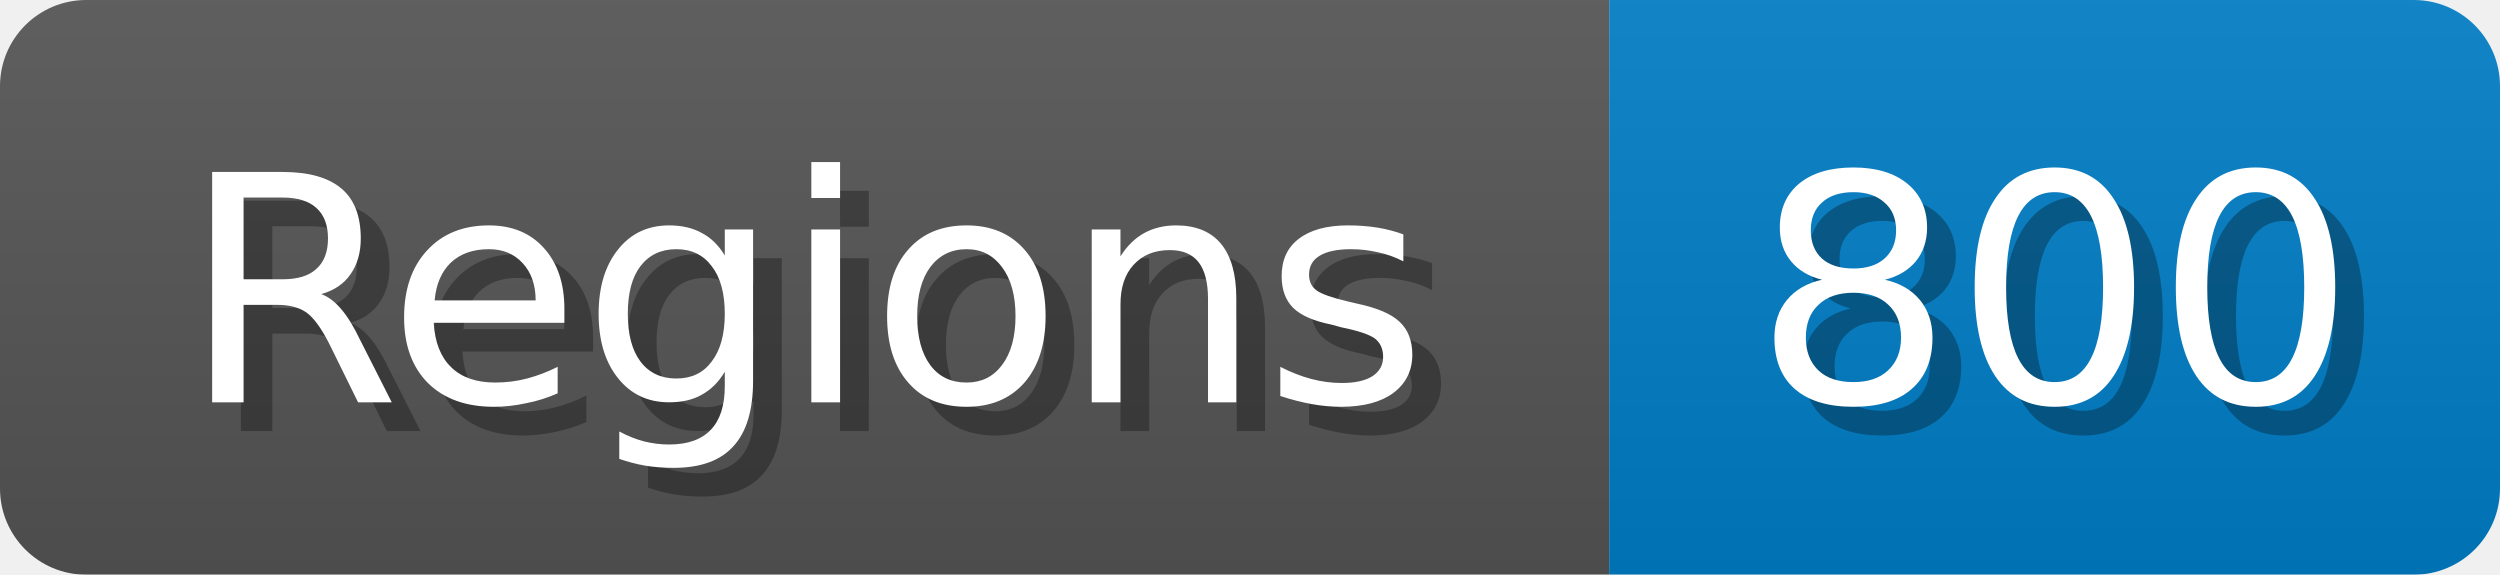
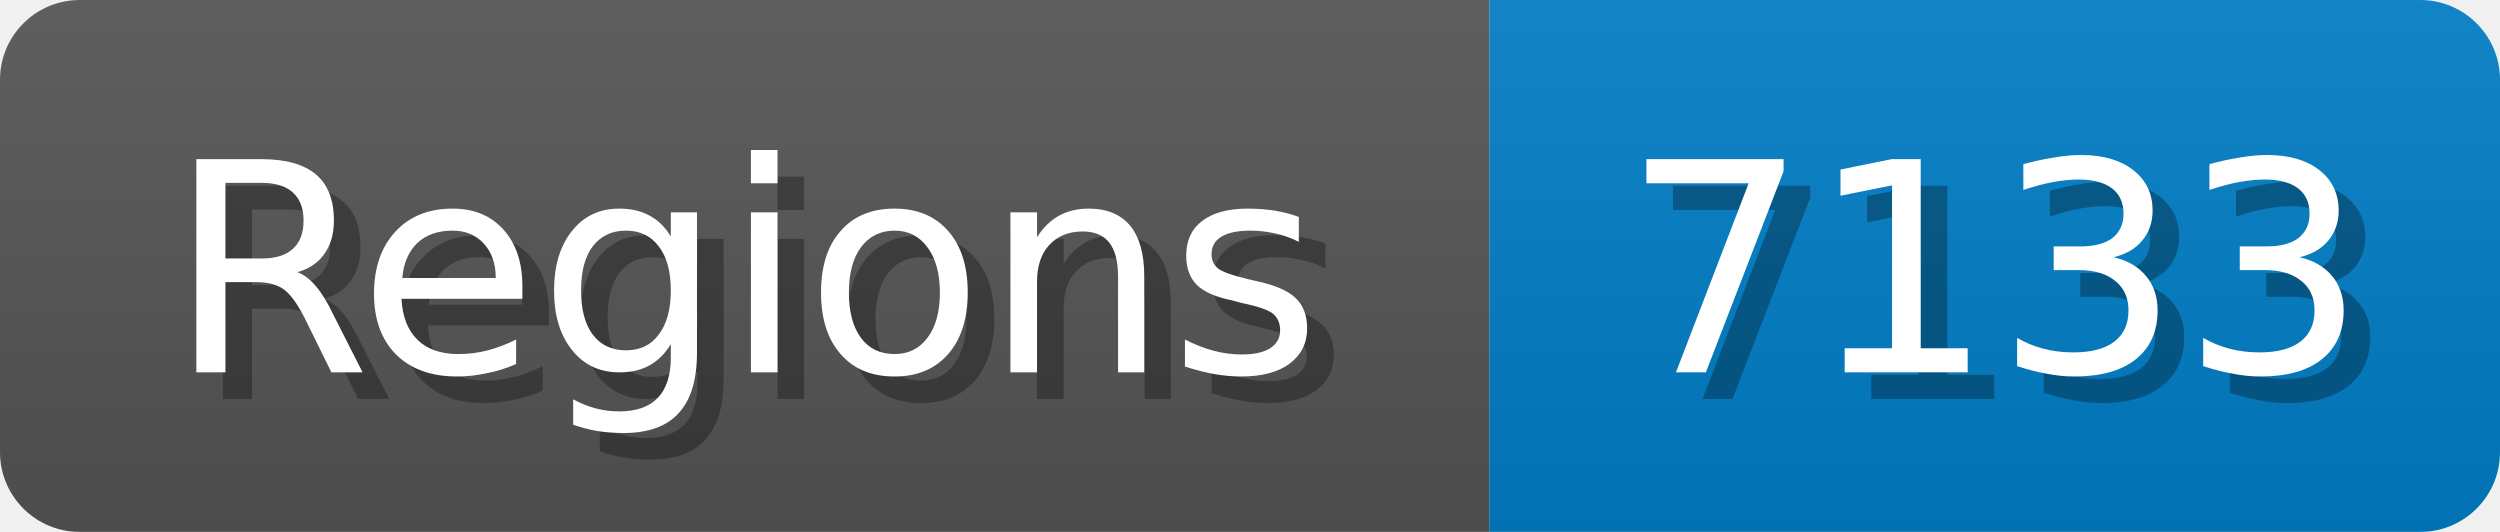
- <svg xmlns="http://www.w3.org/2000/svg" width="87" height="20">
+ <svg xmlns="http://www.w3.org/2000/svg" width="94" height="20">
  <linearGradient id="b" x2="0" y2="100%">
    <stop offset="0" stop-color="#bbb" stop-opacity=".1" />
    <stop offset="1" stop-opacity=".1" />
  </linearGradient>
  <mask id="anybadge_1">
-     <rect width="87" height="20" rx="3" fill="#fff" />
+     <rect width="94" height="20" rx="3" fill="#fff" />
  </mask>
  <g mask="url(#anybadge_1)">
    <path fill="#555" d="M0 0h56v20H0z" />
-     <path fill="#007ec6" d="M56 0h31v20H56z" />
-     <path fill="url(#b)" d="M0 0h87v20H0z" />
+     <path fill="#007ec6" d="M56 0h38v20H56z" />
+     <path fill="url(#b)" d="M0 0h94v20H0z" />
  </g>
  <g fill="#fff" text-anchor="middle" font-family="DejaVu Sans,Verdana,Geneva,sans-serif" font-size="11">
    <text x="29.0" y="15" fill="#010101" fill-opacity=".3">Regions</text>
    <text x="28.0" y="14">Regions</text>
  </g>
  <g fill="#fff" text-anchor="middle" font-family="DejaVu Sans,Verdana,Geneva,sans-serif" font-size="11">
-     <text x="72.5" y="15" fill="#010101" fill-opacity=".3">800</text>
-     <text x="71.5" y="14">800</text>
+     <text x="76.0" y="15" fill="#010101" fill-opacity=".3">7133</text>
+     <text x="75.0" y="14">7133</text>
  </g>
</svg>
